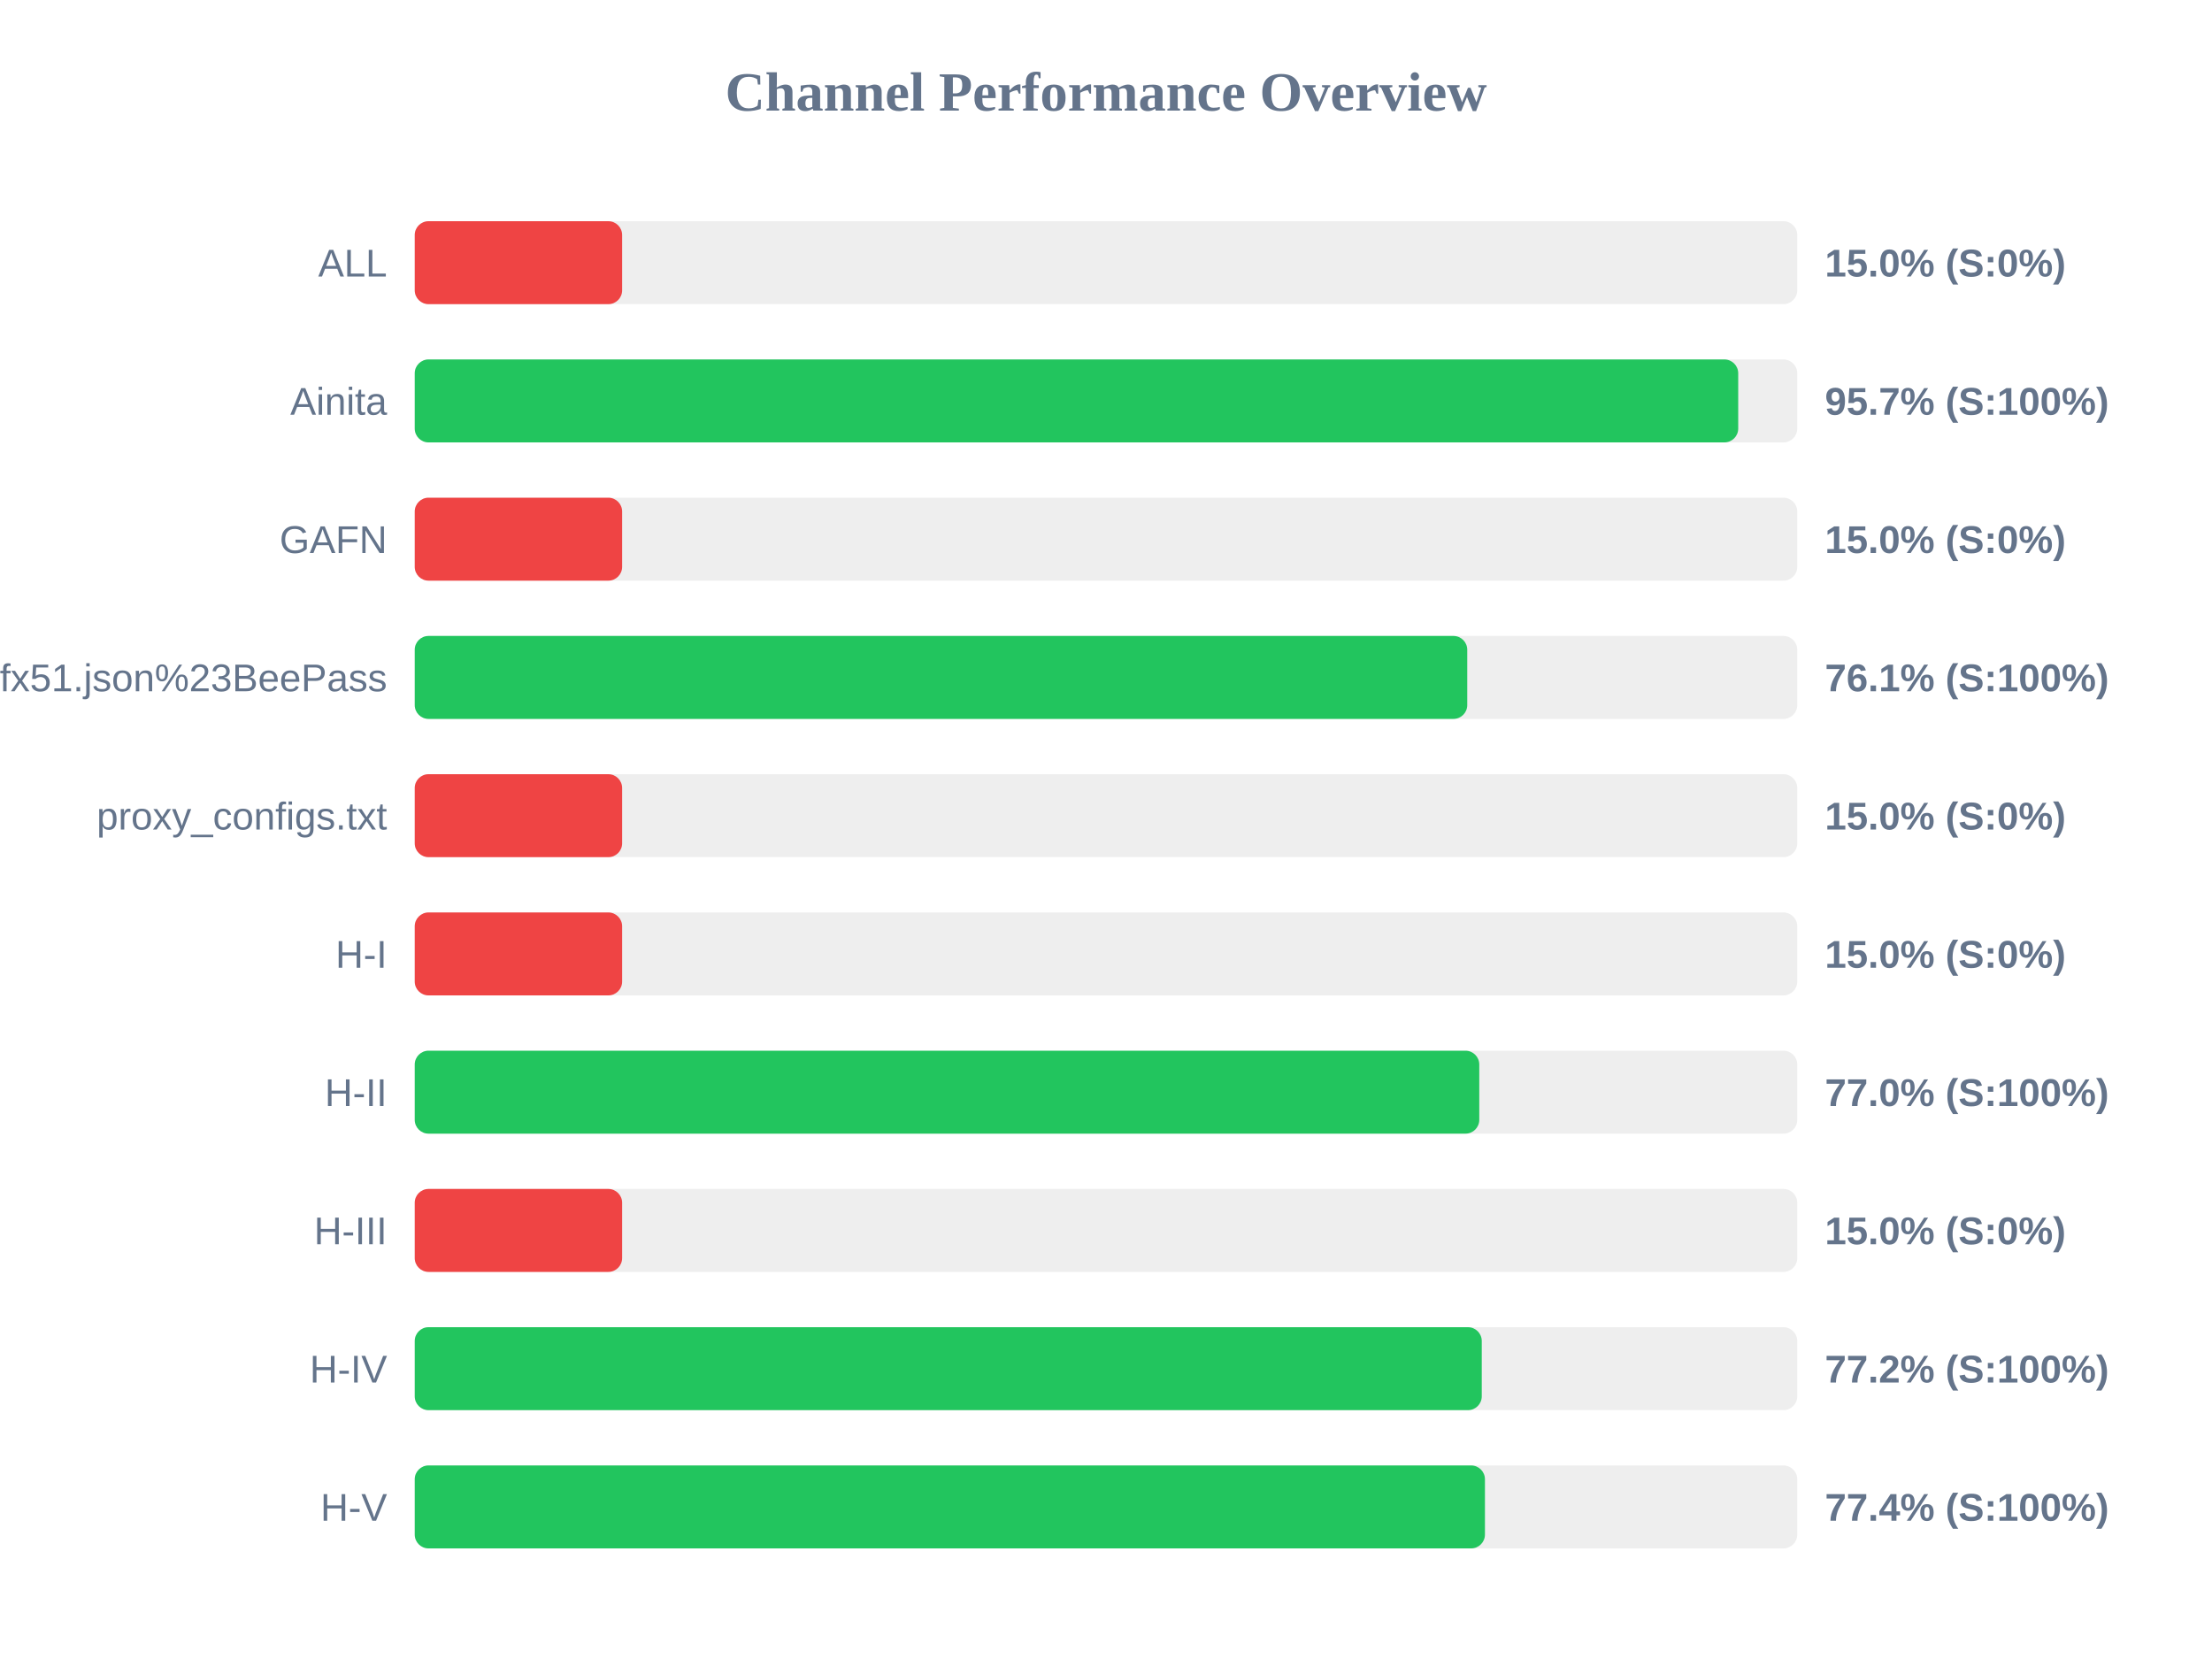
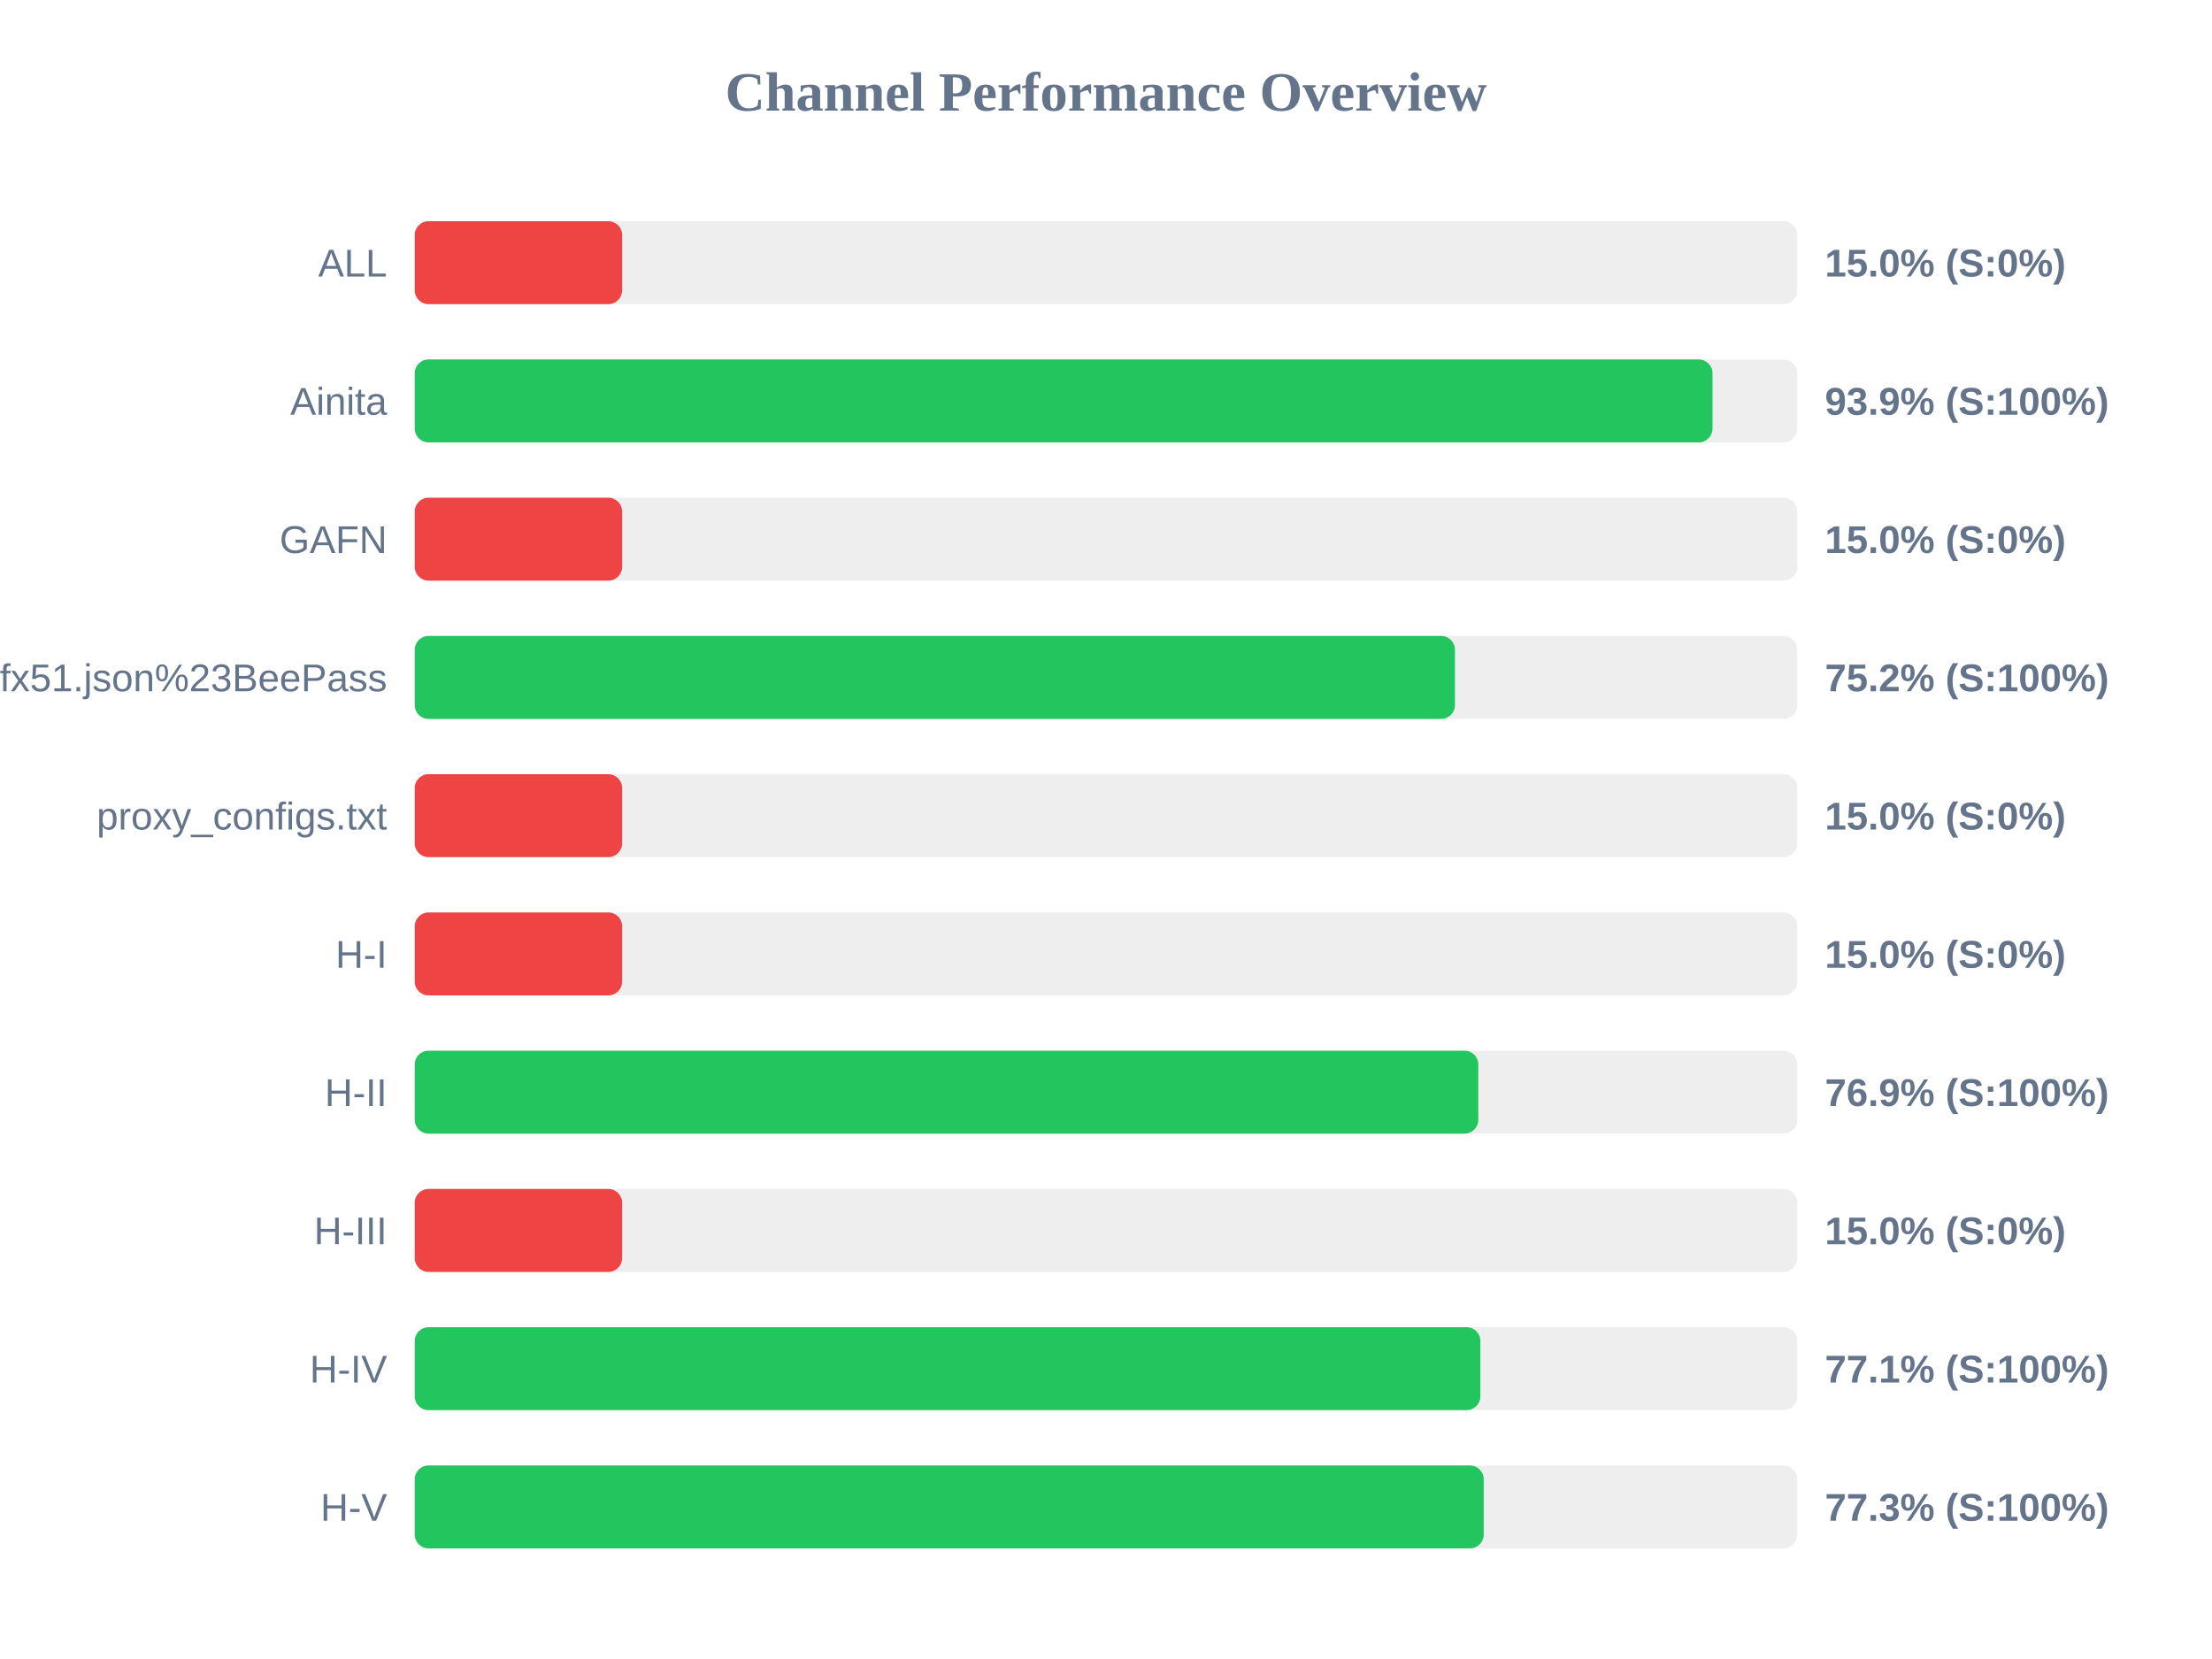
<svg xmlns="http://www.w3.org/2000/svg" width="800" height="600" version="1.1">
  <style>
        .row { font: 14px Arial; fill: #64748b; }
        .score { font: bold 14px Arial; fill: #64748b; }
    </style>
  <text x="400" y="40" text-anchor="middle" font-size="20px" font-weight="bold" fill="#64748b">Channel Performance Overview</text>
  <rect x="150" y="80" width="500" height="30" fill="#eee" rx="5" />
  <rect x="150" y="80" width="75.0" height="30" fill="#ef4444" rx="5" />
  <text x="140" y="100" text-anchor="end" class="row">ALL</text>
  <text x="660" y="100" text-anchor="start" class="score">15.0% (S:0%)</text>
  <rect x="150" y="130" width="500" height="30" fill="#eee" rx="5" />
-   <rect x="150" y="130" width="478.65" height="30" fill="#22c55e" rx="5" />
+   <rect x="150" y="130" width="469.35" height="30" fill="#22c55e" rx="5" />
  <text x="140" y="150" text-anchor="end" class="row">Ainita</text>
-   <text x="660" y="150" text-anchor="start" class="score">95.7% (S:100%)</text>
+   <text x="660" y="150" text-anchor="start" class="score">93.9% (S:100%)</text>
  <rect x="150" y="180" width="500" height="30" fill="#eee" rx="5" />
  <rect x="150" y="180" width="75.0" height="30" fill="#ef4444" rx="5" />
  <text x="140" y="200" text-anchor="end" class="row">GAFN</text>
  <text x="660" y="200" text-anchor="start" class="score">15.0% (S:0%)</text>
  <rect x="150" y="230" width="500" height="30" fill="#eee" rx="5" />
-   <rect x="150" y="230" width="380.65" height="30" fill="#22c55e" rx="5" />
+   <rect x="150" y="230" width="376.2" height="30" fill="#22c55e" rx="5" />
  <text x="140" y="250" text-anchor="end" class="row">sub?s=ssconf%3A%2F%2Fs3.amazonaws.com%2Fbeedynconprd%2Fzf38bv6oxi1nv3wfkpmxyfl8yj5fargza3foantoalu16vznl0ckxx7bgf1ufx51.json%23BeePass</text>
-   <text x="660" y="250" text-anchor="start" class="score">76.1% (S:100%)</text>
+   <text x="660" y="250" text-anchor="start" class="score">75.2% (S:100%)</text>
  <rect x="150" y="280" width="500" height="30" fill="#eee" rx="5" />
  <rect x="150" y="280" width="75.0" height="30" fill="#ef4444" rx="5" />
  <text x="140" y="300" text-anchor="end" class="row">proxy_configs.txt</text>
  <text x="660" y="300" text-anchor="start" class="score">15.0% (S:0%)</text>
  <rect x="150" y="330" width="500" height="30" fill="#eee" rx="5" />
  <rect x="150" y="330" width="75.0" height="30" fill="#ef4444" rx="5" />
  <text x="140" y="350" text-anchor="end" class="row">H-I</text>
  <text x="660" y="350" text-anchor="start" class="score">15.0% (S:0%)</text>
  <rect x="150" y="380" width="500" height="30" fill="#eee" rx="5" />
-   <rect x="150" y="380" width="385.0" height="30" fill="#22c55e" rx="5" />
+   <rect x="150" y="380" width="384.65" height="30" fill="#22c55e" rx="5" />
  <text x="140" y="400" text-anchor="end" class="row">H-II</text>
-   <text x="660" y="400" text-anchor="start" class="score">77.0% (S:100%)</text>
+   <text x="660" y="400" text-anchor="start" class="score">76.9% (S:100%)</text>
  <rect x="150" y="430" width="500" height="30" fill="#eee" rx="5" />
  <rect x="150" y="430" width="75.0" height="30" fill="#ef4444" rx="5" />
  <text x="140" y="450" text-anchor="end" class="row">H-III</text>
  <text x="660" y="450" text-anchor="start" class="score">15.0% (S:0%)</text>
  <rect x="150" y="480" width="500" height="30" fill="#eee" rx="5" />
-   <rect x="150" y="480" width="385.9" height="30" fill="#22c55e" rx="5" />
+   <rect x="150" y="480" width="385.4" height="30" fill="#22c55e" rx="5" />
  <text x="140" y="500" text-anchor="end" class="row">H-IV</text>
-   <text x="660" y="500" text-anchor="start" class="score">77.2% (S:100%)</text>
+   <text x="660" y="500" text-anchor="start" class="score">77.1% (S:100%)</text>
  <rect x="150" y="530" width="500" height="30" fill="#eee" rx="5" />
-   <rect x="150" y="530" width="387.05" height="30" fill="#22c55e" rx="5" />
+   <rect x="150" y="530" width="386.6" height="30" fill="#22c55e" rx="5" />
  <text x="140" y="550" text-anchor="end" class="row">H-V</text>
-   <text x="660" y="550" text-anchor="start" class="score">77.4% (S:100%)</text>
+   <text x="660" y="550" text-anchor="start" class="score">77.3% (S:100%)</text>
</svg>
